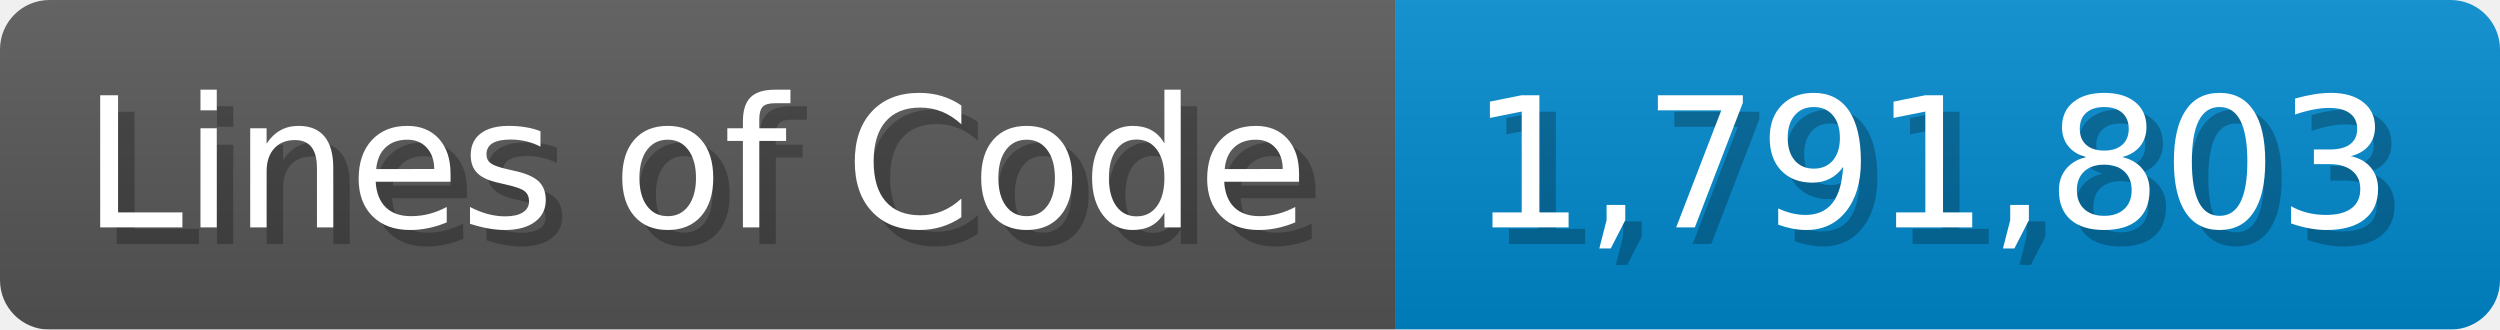
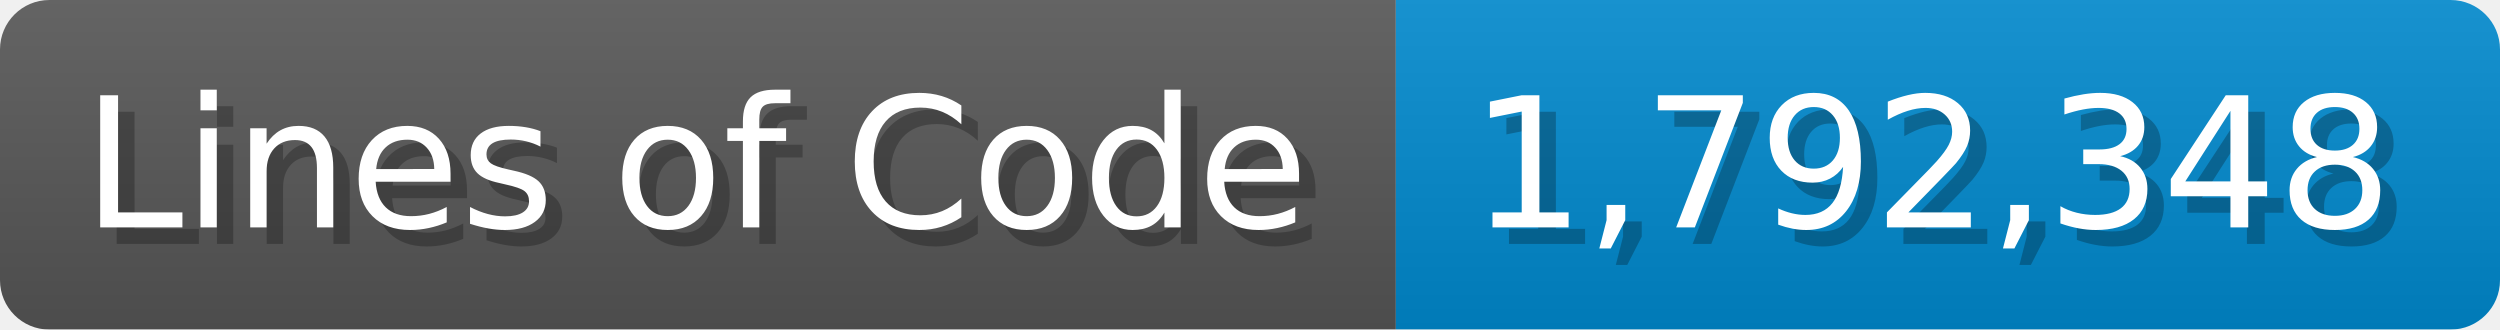
<svg xmlns="http://www.w3.org/2000/svg" width="151.7" height="20" viewBox="0 0 1517 200">
  <linearGradient id="a" x2="0" y2="100%">
    <stop offset="0" stop-opacity=".1" stop-color="#EEE" />
    <stop offset="1" stop-opacity=".1" />
  </linearGradient>
  <mask id="m">
    <rect width="1517" height="200" rx="30" fill="#FFF" />
  </mask>
  <g mask="url(#m)">
    <rect width="847" height="200" fill="#555" />
    <rect width="670" height="200" fill="#08C" x="847" />
    <rect width="1517" height="200" fill="url(#a)" />
  </g>
  <g fill="#fff" text-anchor="start" font-family="Verdana,DejaVu Sans,sans-serif" font-size="110">
    <text x="60" y="148" textLength="747" fill="#000" opacity="0.25">Lines of Code</text>
    <text x="50" y="138" textLength="747">Lines of Code</text>
-     <text x="902" y="148" textLength="570" fill="#000" opacity="0.25">1,791,803</text>
-     <text x="892" y="138" textLength="570">1,791,803</text>
+     <text x="902" y="148" textLength="570" fill="#000" opacity="0.25">1,792,348</text>
+     <text x="892" y="138" textLength="570">1,792,348</text>
  </g>
</svg>
